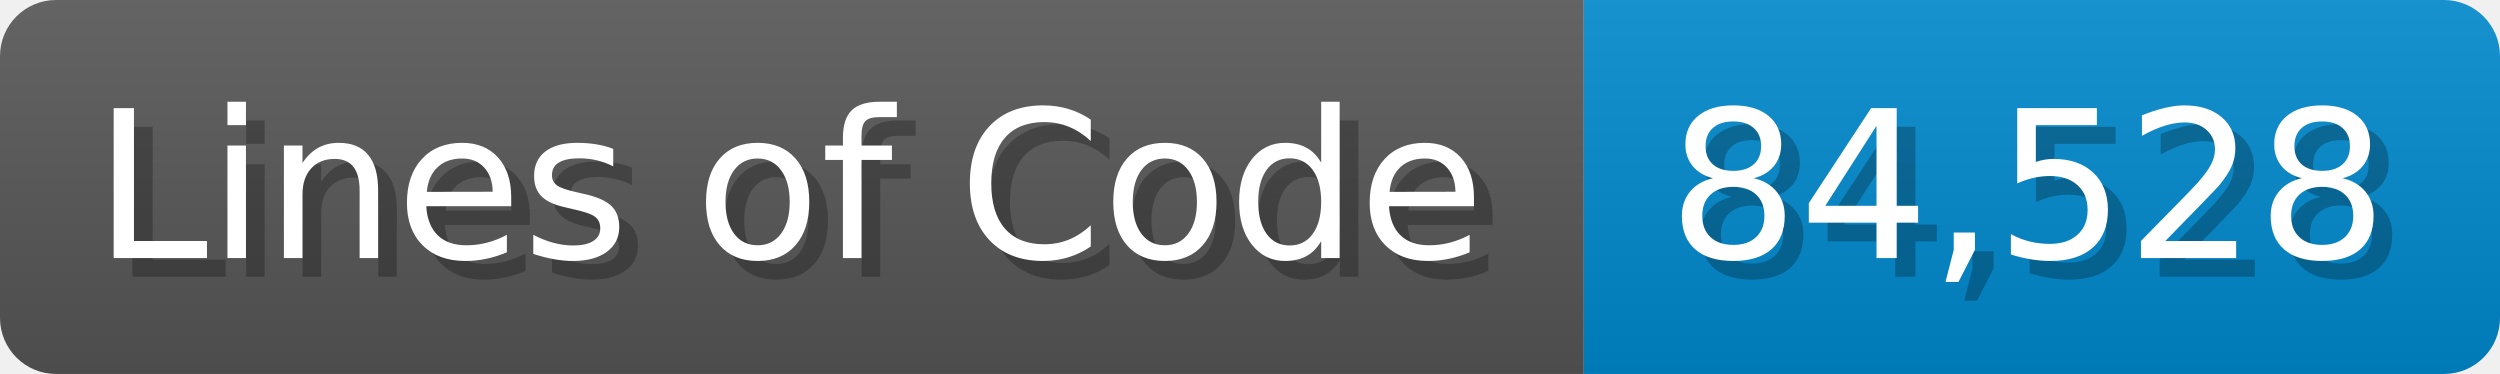
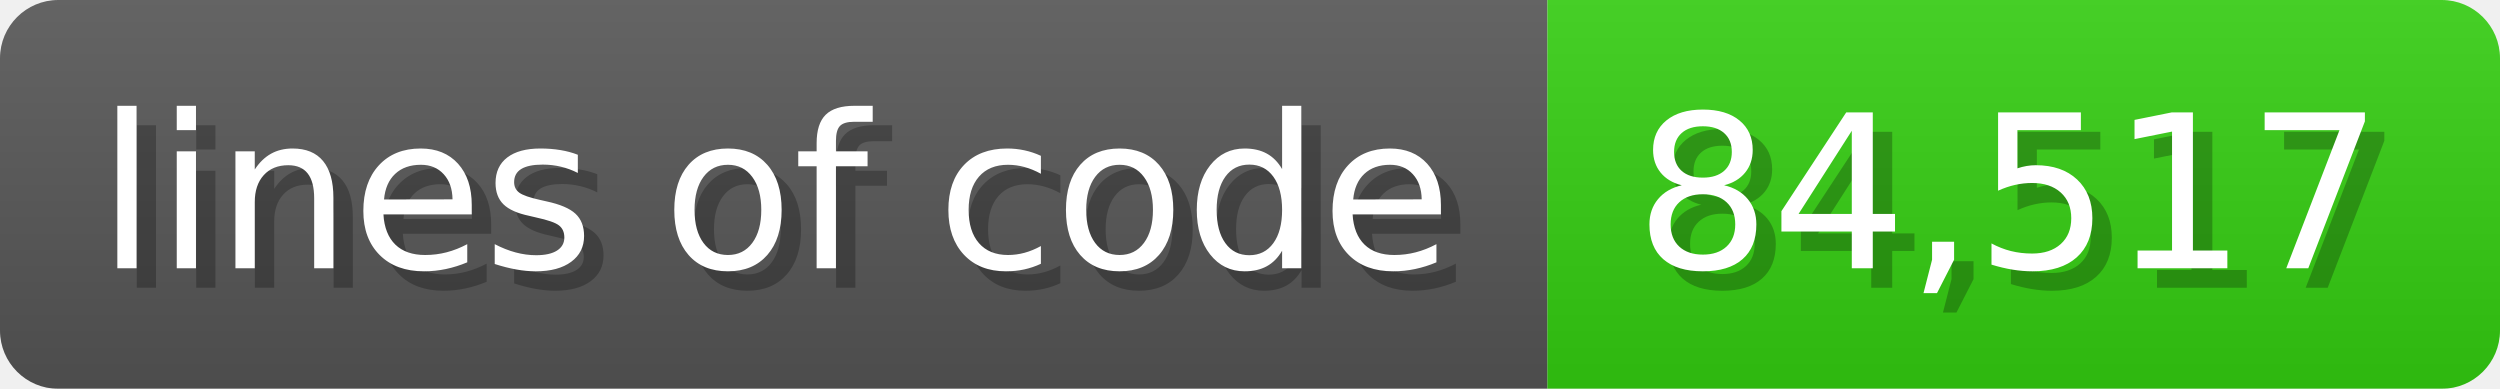
- <svg xmlns="http://www.w3.org/2000/svg" width="133.7" height="20" viewBox="0 0 1337 200">
+ <svg xmlns="http://www.w3.org/2000/svg" width="128.6" height="20" viewBox="0 0 1286 200">
  <linearGradient id="a" x2="0" y2="100%">
    <stop offset="0" stop-opacity=".1" stop-color="#EEE" />
    <stop offset="1" stop-opacity=".1" />
  </linearGradient>
  <mask id="m">
-     <rect width="1337" height="200" rx="30" fill="#FFF" />
+     <rect width="1286" height="200" rx="30" fill="#FFF" />
  </mask>
  <g mask="url(#m)">
-     <rect width="847" height="200" fill="#555" />
-     <rect width="490" height="200" fill="#08C" x="847" />
-     <rect width="1337" height="200" fill="url(#a)" />
+     <rect width="796" height="200" fill="#555" />
+     <rect width="490" height="200" fill="#3C1" x="796" />
+     <rect width="1286" height="200" fill="url(#a)" />
  </g>
  <g fill="#fff" text-anchor="start" font-family="Verdana,DejaVu Sans,sans-serif" font-size="110">
-     <text x="60" y="148" textLength="747" fill="#000" opacity="0.25">Lines of Code</text>
-     <text x="50" y="138" textLength="747">Lines of Code</text>
-     <text x="902" y="148" textLength="390" fill="#000" opacity="0.25">84,528</text>
-     <text x="892" y="138" textLength="390">84,528</text>
+     <text x="60" y="148" textLength="696" fill="#000" opacity="0.25">lines of code</text>
+     <text x="50" y="138" textLength="696">lines of code</text>
+     <text x="851" y="148" textLength="390" fill="#000" opacity="0.25">84,517</text>
+     <text x="841" y="138" textLength="390">84,517</text>
  </g>
</svg>
